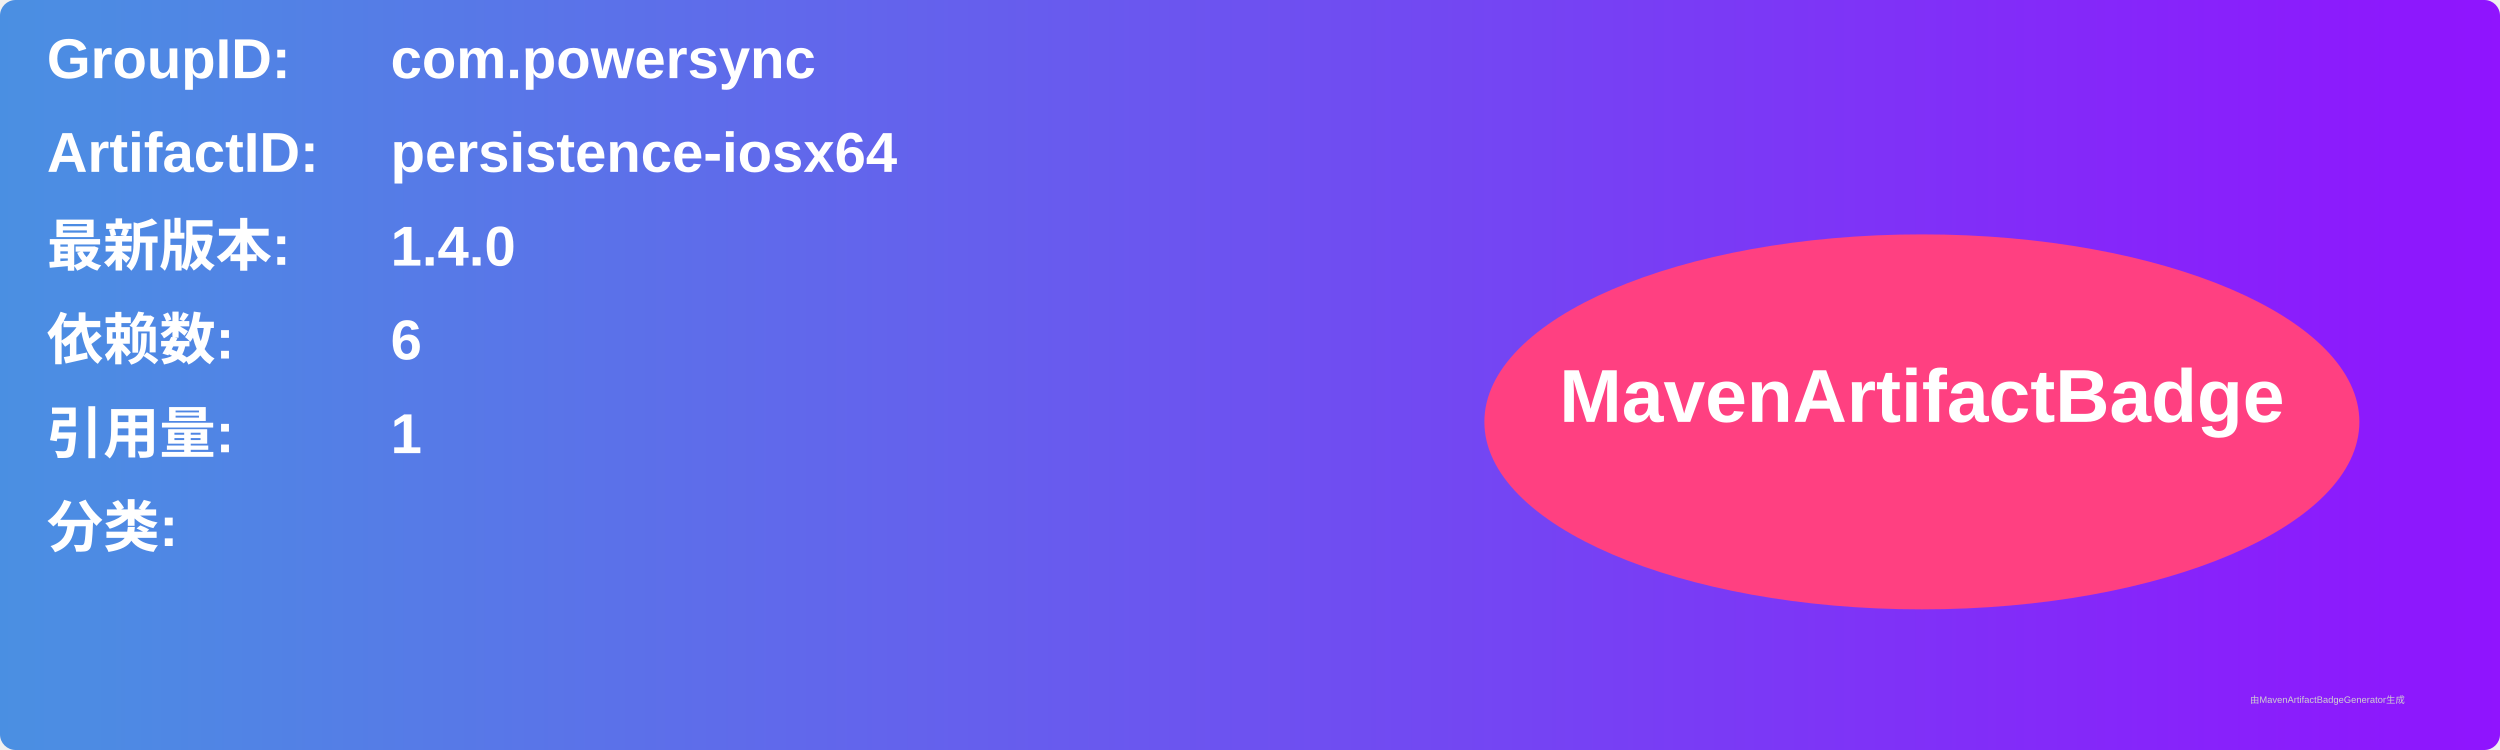
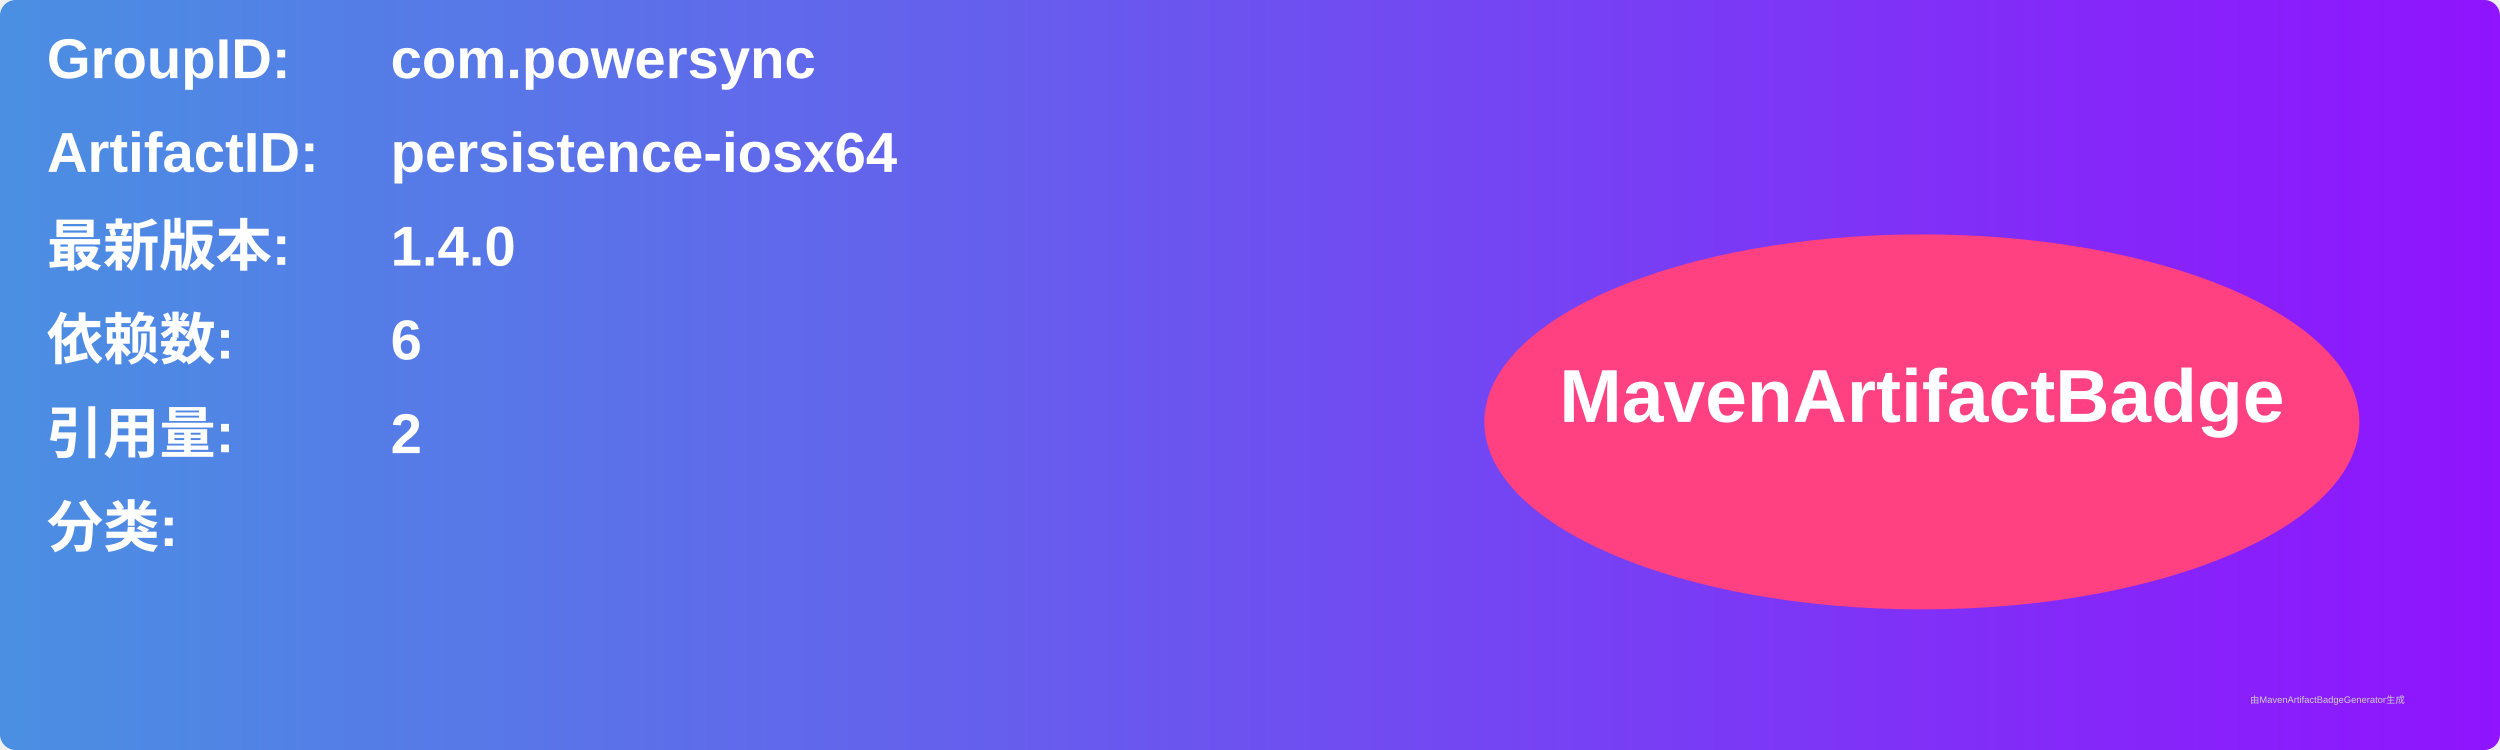
<svg xmlns="http://www.w3.org/2000/svg" width="800" height="240" viewBox="0 0 800 240">
  <linearGradient id="grad" x1="0%" y1="0%" x2="100%" y2="0%">
    <stop offset="0%" stop-color="#4a90e2" />
    <stop offset="100%" stop-color="#9013fe" />
  </linearGradient>
  <rect width="100%" height="100%" rx="5" ry="5" fill="url(#grad)" />
  <g transform="translate(15, 15)">
    <text x="0" y="10" font-family="Arial" font-size="18" fill="white" font-weight="bold" width="260">GroupID:</text>
    <text x="110" y="10" font-family="Arial" font-size="18" fill="white" font-weight="bold" width="460">com.powersync</text>
    <text x="0" y="40" font-family="Arial" font-size="18" fill="white" font-weight="bold" width="260">ArtifactID:</text>
    <text x="110" y="40" font-family="Arial" font-size="18" fill="white" font-weight="bold" width="460">persistence-iosx64</text>
    <text x="0" y="70" font-family="Arial" font-size="18" fill="white" font-weight="bold">最新版本:</text>
    <text x="110" y="70" font-family="Arial" font-size="18" fill="white" font-weight="bold">
      <tspan font-weight="bold">1.4.0</tspan>
    </text>
    <text x="0" y="100" font-family="Arial" font-size="18" fill="white" font-weight="bold">依赖数: </text>
    <text x="110" y="100" font-family="Arial" font-size="18" fill="white">
      <tspan font-weight="bold">6</tspan>
    </text>
    <text x="0" y="130" font-family="Arial" font-size="18" fill="white" font-weight="bold">引用量: </text>
    <text x="110" y="130" font-family="Arial" font-size="18" fill="white">
-       <tspan font-weight="bold">1</tspan>
+       <tspan font-weight="bold">2</tspan>
    </text>
    <text x="0" y="160" font-family="Arial" font-size="18" fill="white" font-weight="bold">分类:</text>
    <text x="10" y="190" font-family="Arial" font-size="10" fill="white">
      <tspan font-weight="bold" />
    </text>
    <ellipse cx="600" cy="120" rx="140" ry="60" fill="#ff4081" />
    <text x="600" y="120" text-anchor="middle" font-family="Arial" font-size="24" fill="white" font-weight="bold">MavenArtifactBadge</text>
  </g>
  <text x="720" y="225" font-family="Arial" font-size="3" fill="#d0d0d0">由MavenArtifactBadgeGenerator生成</text>
</svg>
